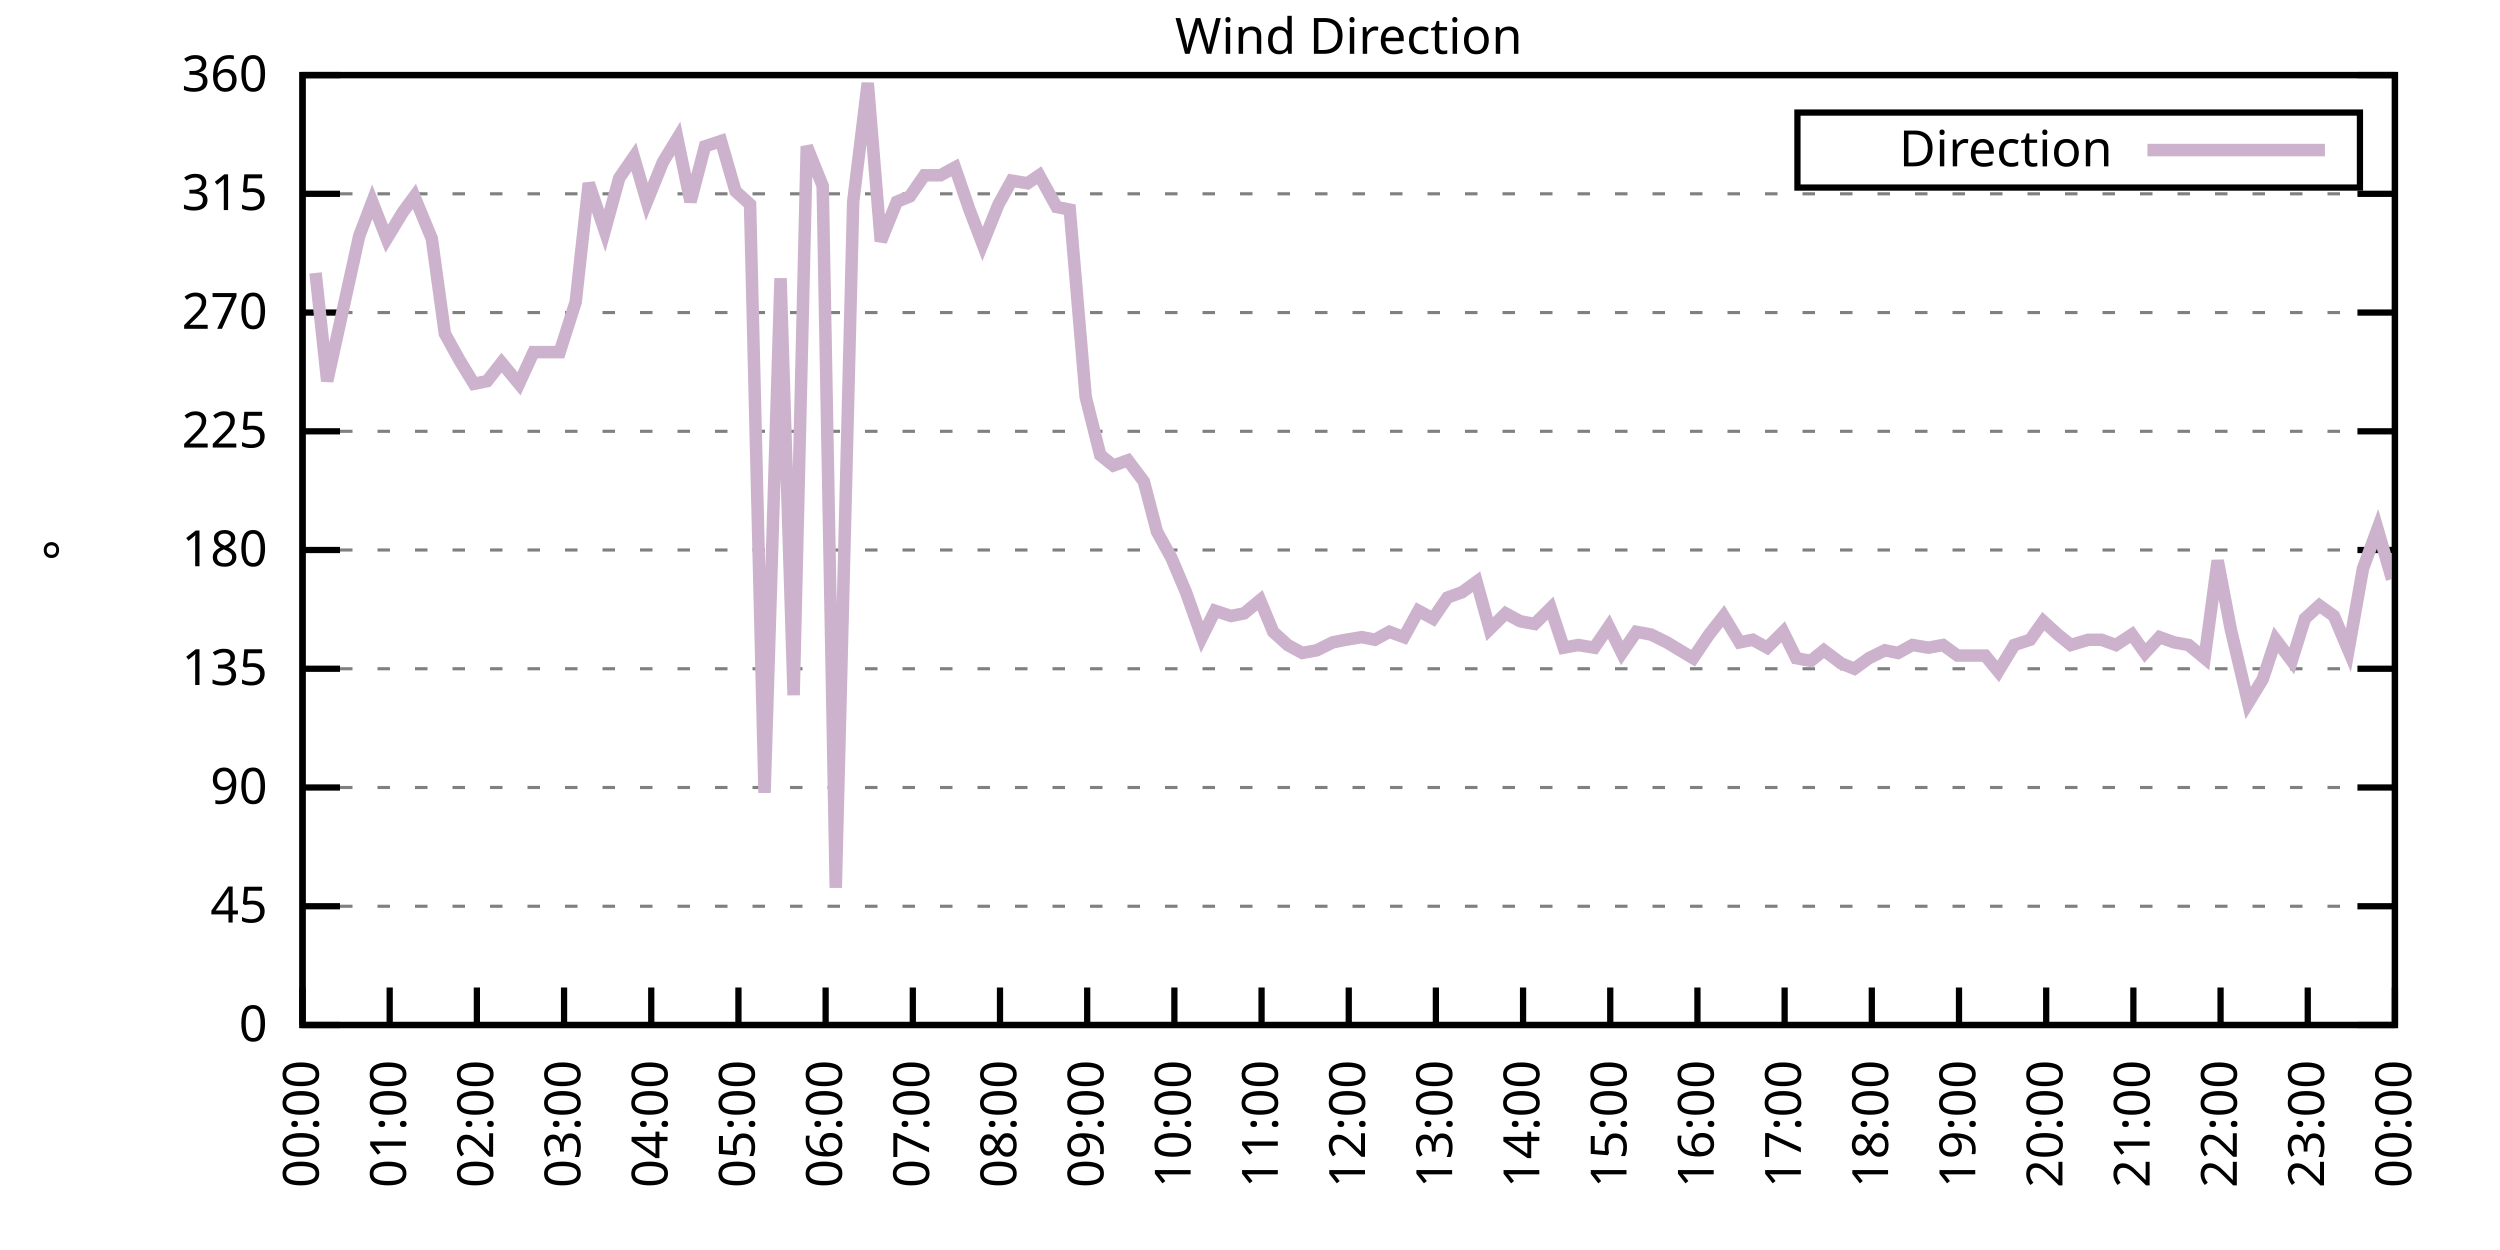
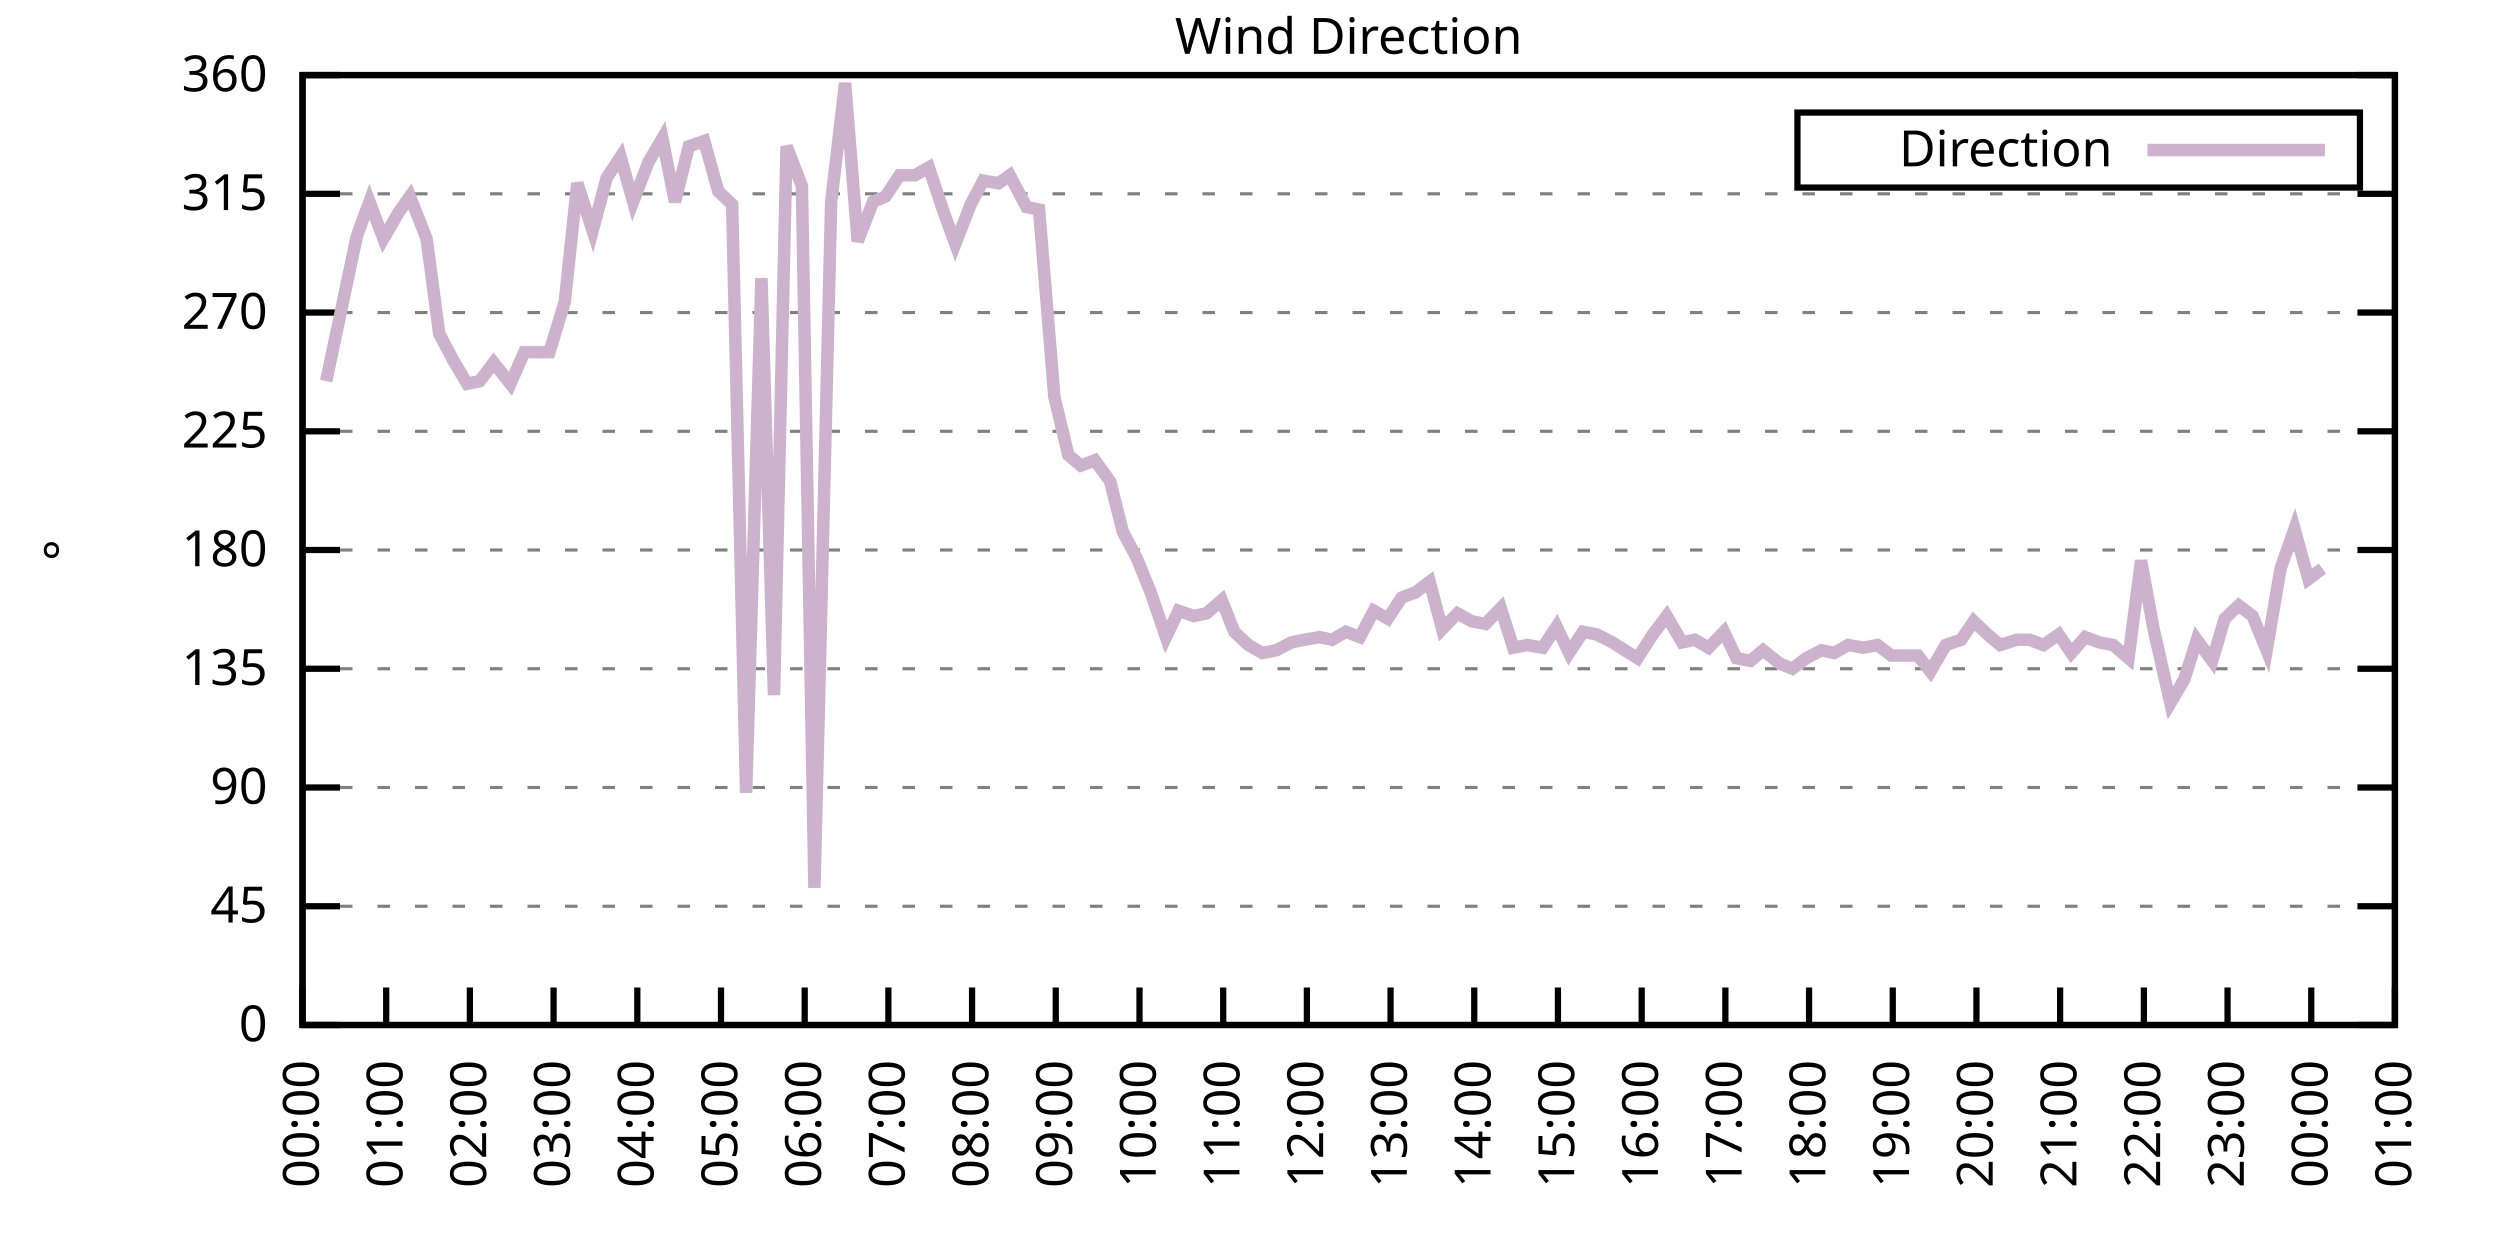
<svg xmlns="http://www.w3.org/2000/svg" xmlns:xlink="http://www.w3.org/1999/xlink" width="400" height="200" viewBox="0 0 400 200">
  <g id="gnuplot_canvas">
    <rect x="0" y="0" width="400" height="200" fill="none" />
    <defs>
      <circle id="gpDot" r="0.5" stroke-width="0.5" stroke="currentColor" />
      <path id="gpPt0" stroke-width="0.333" stroke="currentColor" d="M-1,0 h2 M0,-1 v2" />
      <path id="gpPt1" stroke-width="0.333" stroke="currentColor" d="M-1,-1 L1,1 M1,-1 L-1,1" />
      <path id="gpPt2" stroke-width="0.333" stroke="currentColor" d="M-1,0 L1,0 M0,-1 L0,1 M-1,-1 L1,1 M-1,1 L1,-1" />
      <rect id="gpPt3" stroke-width="0.333" stroke="currentColor" x="-1" y="-1" width="2" height="2" />
      <rect id="gpPt4" stroke-width="0.333" stroke="currentColor" fill="currentColor" x="-1" y="-1" width="2" height="2" />
      <circle id="gpPt5" stroke-width="0.333" stroke="currentColor" cx="0" cy="0" r="1" />
      <use xlink:href="#gpPt5" id="gpPt6" fill="currentColor" stroke="none" />
      <path id="gpPt7" stroke-width="0.333" stroke="currentColor" d="M0,-1.33 L-1.33,0.67 L1.33,0.67 z" />
      <use xlink:href="#gpPt7" id="gpPt8" fill="currentColor" stroke="none" />
      <use xlink:href="#gpPt7" id="gpPt9" stroke="currentColor" transform="rotate(180)" />
      <use xlink:href="#gpPt9" id="gpPt10" fill="currentColor" stroke="none" />
      <use xlink:href="#gpPt3" id="gpPt11" stroke="currentColor" transform="rotate(45)" />
      <use xlink:href="#gpPt11" id="gpPt12" fill="currentColor" stroke="none" />
      <path id="gpPt13" stroke-width="0.333" stroke="currentColor" d="M0,1.330 L1.265,0.411 L0.782,-1.067 L-0.782,-1.076 L-1.265,0.411 z" />
      <use xlink:href="#gpPt13" id="gpPt14" fill="currentColor" stroke="none" />
      <filter id="textbox" filterUnits="objectBoundingBox" x="0" y="0" height="1" width="1">
        <feFlood flood-color="white" flood-opacity="1" result="bgnd" />
        <feComposite in="SourceGraphic" in2="bgnd" operator="atop" />
      </filter>
      <filter id="greybox" filterUnits="objectBoundingBox" x="0" y="0" height="1" width="1">
        <feFlood flood-color="lightgrey" flood-opacity="1" result="grey" />
        <feComposite in="SourceGraphic" in2="grey" operator="atop" />
      </filter>
    </defs>
    <g fill="none" color="white" stroke="currentColor" stroke-width="1.00" stroke-linecap="butt" stroke-linejoin="miter">
</g>
    <g fill="none" color="black" stroke="currentColor" stroke-width="1.00" stroke-linecap="butt" stroke-linejoin="miter">
      <g stroke="none" shape-rendering="crispEdges">
        <polygon fill="rgb(255, 255, 255)" points="48.40,164.00 383.18,164.00 383.18,12.02 48.40,12.02 " />
      </g>
    </g>
    <g fill="none" color="black" stroke="currentColor" stroke-width="1.00" stroke-linecap="butt" stroke-linejoin="miter">
</g>
    <g fill="none" color="black" stroke="black" stroke-width="0.50" stroke-linecap="butt" stroke-linejoin="miter">
</g>
    <g fill="none" color="gray" stroke="currentColor" stroke-width="0.50" stroke-linecap="butt" stroke-linejoin="miter">
      <path stroke="gray" stroke-dasharray="2,4" class="gridline" d="M48.40,164.00 L383.19,164.00  " />
    </g>
    <g fill="none" color="gray" stroke="gray" stroke-width="1.00" stroke-linecap="butt" stroke-linejoin="miter">
</g>
    <g fill="none" color="black" stroke="currentColor" stroke-width="1.00" stroke-linecap="butt" stroke-linejoin="miter">
      <path stroke="black" d="M48.40,164.00 L54.40,164.00 M383.19,164.00 L377.19,164.00  " />
      <g transform="translate(42.80,166.60)" stroke="none" fill="black" font-family="Sans" font-size="8.00" text-anchor="end">
        <text>
          <tspan font-family="Sans"> 0</tspan>
        </text>
      </g>
    </g>
    <g fill="none" color="black" stroke="currentColor" stroke-width="1.00" stroke-linecap="butt" stroke-linejoin="miter">
</g>
    <g fill="none" color="black" stroke="black" stroke-width="0.50" stroke-linecap="butt" stroke-linejoin="miter">
</g>
    <g fill="none" color="gray" stroke="currentColor" stroke-width="0.50" stroke-linecap="butt" stroke-linejoin="miter">
      <path stroke="gray" stroke-dasharray="2,4" class="gridline" d="M48.40,145.00 L383.19,145.00  " />
    </g>
    <g fill="none" color="gray" stroke="gray" stroke-width="1.00" stroke-linecap="butt" stroke-linejoin="miter">
</g>
    <g fill="none" color="black" stroke="currentColor" stroke-width="1.00" stroke-linecap="butt" stroke-linejoin="miter">
      <path stroke="black" d="M48.40,145.00 L54.40,145.00 M383.19,145.00 L377.19,145.00  " />
      <g transform="translate(42.80,147.60)" stroke="none" fill="black" font-family="Sans" font-size="8.00" text-anchor="end">
        <text>
          <tspan font-family="Sans"> 45</tspan>
        </text>
      </g>
    </g>
    <g fill="none" color="black" stroke="currentColor" stroke-width="1.00" stroke-linecap="butt" stroke-linejoin="miter">
</g>
    <g fill="none" color="black" stroke="black" stroke-width="0.50" stroke-linecap="butt" stroke-linejoin="miter">
</g>
    <g fill="none" color="gray" stroke="currentColor" stroke-width="0.50" stroke-linecap="butt" stroke-linejoin="miter">
      <path stroke="gray" stroke-dasharray="2,4" class="gridline" d="M48.40,126.00 L383.19,126.00  " />
    </g>
    <g fill="none" color="gray" stroke="gray" stroke-width="1.00" stroke-linecap="butt" stroke-linejoin="miter">
</g>
    <g fill="none" color="black" stroke="currentColor" stroke-width="1.00" stroke-linecap="butt" stroke-linejoin="miter">
      <path stroke="black" d="M48.40,126.00 L54.40,126.00 M383.19,126.00 L377.19,126.00  " />
      <g transform="translate(42.80,128.60)" stroke="none" fill="black" font-family="Sans" font-size="8.00" text-anchor="end">
        <text>
          <tspan font-family="Sans"> 90</tspan>
        </text>
      </g>
    </g>
    <g fill="none" color="black" stroke="currentColor" stroke-width="1.00" stroke-linecap="butt" stroke-linejoin="miter">
</g>
    <g fill="none" color="black" stroke="black" stroke-width="0.50" stroke-linecap="butt" stroke-linejoin="miter">
</g>
    <g fill="none" color="gray" stroke="currentColor" stroke-width="0.50" stroke-linecap="butt" stroke-linejoin="miter">
      <path stroke="gray" stroke-dasharray="2,4" class="gridline" d="M48.40,107.00 L383.19,107.00  " />
    </g>
    <g fill="none" color="gray" stroke="gray" stroke-width="1.00" stroke-linecap="butt" stroke-linejoin="miter">
</g>
    <g fill="none" color="black" stroke="currentColor" stroke-width="1.00" stroke-linecap="butt" stroke-linejoin="miter">
      <path stroke="black" d="M48.40,107.00 L54.40,107.00 M383.19,107.00 L377.19,107.00  " />
      <g transform="translate(42.80,109.60)" stroke="none" fill="black" font-family="Sans" font-size="8.00" text-anchor="end">
        <text>
          <tspan font-family="Sans"> 135</tspan>
        </text>
      </g>
    </g>
    <g fill="none" color="black" stroke="currentColor" stroke-width="1.00" stroke-linecap="butt" stroke-linejoin="miter">
</g>
    <g fill="none" color="black" stroke="black" stroke-width="0.50" stroke-linecap="butt" stroke-linejoin="miter">
</g>
    <g fill="none" color="gray" stroke="currentColor" stroke-width="0.50" stroke-linecap="butt" stroke-linejoin="miter">
      <path stroke="gray" stroke-dasharray="2,4" class="gridline" d="M48.40,88.00 L383.19,88.00  " />
    </g>
    <g fill="none" color="gray" stroke="gray" stroke-width="1.00" stroke-linecap="butt" stroke-linejoin="miter">
</g>
    <g fill="none" color="black" stroke="currentColor" stroke-width="1.00" stroke-linecap="butt" stroke-linejoin="miter">
      <path stroke="black" d="M48.40,88.00 L54.40,88.00 M383.19,88.00 L377.19,88.00  " />
      <g transform="translate(42.80,90.60)" stroke="none" fill="black" font-family="Sans" font-size="8.00" text-anchor="end">
        <text>
          <tspan font-family="Sans"> 180</tspan>
        </text>
      </g>
    </g>
    <g fill="none" color="black" stroke="currentColor" stroke-width="1.00" stroke-linecap="butt" stroke-linejoin="miter">
</g>
    <g fill="none" color="black" stroke="black" stroke-width="0.50" stroke-linecap="butt" stroke-linejoin="miter">
</g>
    <g fill="none" color="gray" stroke="currentColor" stroke-width="0.50" stroke-linecap="butt" stroke-linejoin="miter">
      <path stroke="gray" stroke-dasharray="2,4" class="gridline" d="M48.40,69.01 L383.19,69.01  " />
    </g>
    <g fill="none" color="gray" stroke="gray" stroke-width="1.00" stroke-linecap="butt" stroke-linejoin="miter">
</g>
    <g fill="none" color="black" stroke="currentColor" stroke-width="1.00" stroke-linecap="butt" stroke-linejoin="miter">
      <path stroke="black" d="M48.40,69.01 L54.40,69.01 M383.19,69.01 L377.19,69.01  " />
      <g transform="translate(42.80,71.61)" stroke="none" fill="black" font-family="Sans" font-size="8.00" text-anchor="end">
        <text>
          <tspan font-family="Sans"> 225</tspan>
        </text>
      </g>
    </g>
    <g fill="none" color="black" stroke="currentColor" stroke-width="1.00" stroke-linecap="butt" stroke-linejoin="miter">
</g>
    <g fill="none" color="black" stroke="black" stroke-width="0.50" stroke-linecap="butt" stroke-linejoin="miter">
</g>
    <g fill="none" color="gray" stroke="currentColor" stroke-width="0.50" stroke-linecap="butt" stroke-linejoin="miter">
      <path stroke="gray" stroke-dasharray="2,4" class="gridline" d="M48.40,50.01 L383.19,50.01  " />
    </g>
    <g fill="none" color="gray" stroke="gray" stroke-width="1.00" stroke-linecap="butt" stroke-linejoin="miter">
</g>
    <g fill="none" color="black" stroke="currentColor" stroke-width="1.00" stroke-linecap="butt" stroke-linejoin="miter">
      <path stroke="black" d="M48.40,50.01 L54.40,50.01 M383.19,50.01 L377.19,50.01  " />
      <g transform="translate(42.80,52.61)" stroke="none" fill="black" font-family="Sans" font-size="8.00" text-anchor="end">
        <text>
          <tspan font-family="Sans"> 270</tspan>
        </text>
      </g>
    </g>
    <g fill="none" color="black" stroke="currentColor" stroke-width="1.00" stroke-linecap="butt" stroke-linejoin="miter">
</g>
    <g fill="none" color="black" stroke="black" stroke-width="0.50" stroke-linecap="butt" stroke-linejoin="miter">
</g>
    <g fill="none" color="gray" stroke="currentColor" stroke-width="0.50" stroke-linecap="butt" stroke-linejoin="miter">
      <path stroke="gray" stroke-dasharray="2,4" class="gridline" d="M48.40,31.01 L383.19,31.01  " />
    </g>
    <g fill="none" color="gray" stroke="gray" stroke-width="1.00" stroke-linecap="butt" stroke-linejoin="miter">
</g>
    <g fill="none" color="black" stroke="currentColor" stroke-width="1.00" stroke-linecap="butt" stroke-linejoin="miter">
      <path stroke="black" d="M48.40,31.01 L54.40,31.01 M383.19,31.01 L377.19,31.01  " />
      <g transform="translate(42.80,33.61)" stroke="none" fill="black" font-family="Sans" font-size="8.00" text-anchor="end">
        <text>
          <tspan font-family="Sans"> 315</tspan>
        </text>
      </g>
    </g>
    <g fill="none" color="black" stroke="currentColor" stroke-width="1.00" stroke-linecap="butt" stroke-linejoin="miter">
</g>
    <g fill="none" color="black" stroke="black" stroke-width="0.50" stroke-linecap="butt" stroke-linejoin="miter">
</g>
    <g fill="none" color="gray" stroke="currentColor" stroke-width="0.50" stroke-linecap="butt" stroke-linejoin="miter">
      <path stroke="gray" stroke-dasharray="2,4" class="gridline" d="M48.40,12.01 L383.19,12.01  " />
    </g>
    <g fill="none" color="gray" stroke="gray" stroke-width="1.00" stroke-linecap="butt" stroke-linejoin="miter">
</g>
    <g fill="none" color="black" stroke="currentColor" stroke-width="1.00" stroke-linecap="butt" stroke-linejoin="miter">
      <path stroke="black" d="M48.40,12.01 L54.40,12.01 M383.19,12.01 L377.19,12.01  " />
      <g transform="translate(42.80,14.61)" stroke="none" fill="black" font-family="Sans" font-size="8.00" text-anchor="end">
        <text>
          <tspan font-family="Sans"> 360</tspan>
        </text>
      </g>
    </g>
    <g fill="none" color="black" stroke="currentColor" stroke-width="1.00" stroke-linecap="butt" stroke-linejoin="miter">
      <path stroke="black" d="M48.40,164.00 L48.40,158.00  " />
      <g transform="translate(51.00,169.60) rotate(270.00)" stroke="none" fill="black" font-family="Sans" font-size="8.00" text-anchor="end">
        <text>
          <tspan font-family="Sans">00:00</tspan>
        </text>
      </g>
    </g>
    <g fill="none" color="black" stroke="currentColor" stroke-width="1.00" stroke-linecap="butt" stroke-linejoin="miter">
-       <path stroke="black" d="M62.35,164.00 L62.35,158.00  " />
-       <g transform="translate(64.95,169.60) rotate(270.00)" stroke="none" fill="black" font-family="Sans" font-size="8.00" text-anchor="end">
+       <path stroke="black" d="M61.79,164.00 L61.79,158.00  " />
+       <g transform="translate(64.39,169.60) rotate(270.00)" stroke="none" fill="black" font-family="Sans" font-size="8.00" text-anchor="end">
        <text>
          <tspan font-family="Sans">01:00</tspan>
        </text>
      </g>
    </g>
    <g fill="none" color="black" stroke="currentColor" stroke-width="1.00" stroke-linecap="butt" stroke-linejoin="miter">
-       <path stroke="black" d="M76.30,164.00 L76.30,158.00  " />
-       <g transform="translate(78.90,169.60) rotate(270.00)" stroke="none" fill="black" font-family="Sans" font-size="8.00" text-anchor="end">
+       <path stroke="black" d="M75.18,164.00 L75.18,158.00  " />
+       <g transform="translate(77.78,169.60) rotate(270.00)" stroke="none" fill="black" font-family="Sans" font-size="8.00" text-anchor="end">
        <text>
          <tspan font-family="Sans">02:00</tspan>
        </text>
      </g>
    </g>
    <g fill="none" color="black" stroke="currentColor" stroke-width="1.00" stroke-linecap="butt" stroke-linejoin="miter">
-       <path stroke="black" d="M90.25,164.00 L90.25,158.00  " />
-       <g transform="translate(92.85,169.60) rotate(270.00)" stroke="none" fill="black" font-family="Sans" font-size="8.00" text-anchor="end">
+       <path stroke="black" d="M88.57,164.00 L88.57,158.00  " />
+       <g transform="translate(91.17,169.60) rotate(270.00)" stroke="none" fill="black" font-family="Sans" font-size="8.00" text-anchor="end">
        <text>
          <tspan font-family="Sans">03:00</tspan>
        </text>
      </g>
    </g>
    <g fill="none" color="black" stroke="currentColor" stroke-width="1.00" stroke-linecap="butt" stroke-linejoin="miter">
-       <path stroke="black" d="M104.20,164.00 L104.20,158.00  " />
-       <g transform="translate(106.80,169.60) rotate(270.00)" stroke="none" fill="black" font-family="Sans" font-size="8.00" text-anchor="end">
+       <path stroke="black" d="M101.97,164.00 L101.97,158.00  " />
+       <g transform="translate(104.57,169.60) rotate(270.00)" stroke="none" fill="black" font-family="Sans" font-size="8.00" text-anchor="end">
        <text>
          <tspan font-family="Sans">04:00</tspan>
        </text>
      </g>
    </g>
    <g fill="none" color="black" stroke="currentColor" stroke-width="1.00" stroke-linecap="butt" stroke-linejoin="miter">
-       <path stroke="black" d="M118.15,164.00 L118.15,158.00  " />
-       <g transform="translate(120.75,169.60) rotate(270.00)" stroke="none" fill="black" font-family="Sans" font-size="8.00" text-anchor="end">
+       <path stroke="black" d="M115.36,164.00 L115.36,158.00  " />
+       <g transform="translate(117.96,169.60) rotate(270.00)" stroke="none" fill="black" font-family="Sans" font-size="8.00" text-anchor="end">
        <text>
          <tspan font-family="Sans">05:00</tspan>
        </text>
      </g>
    </g>
    <g fill="none" color="black" stroke="currentColor" stroke-width="1.00" stroke-linecap="butt" stroke-linejoin="miter">
-       <path stroke="black" d="M132.10,164.00 L132.10,158.00  " />
-       <g transform="translate(134.70,169.60) rotate(270.00)" stroke="none" fill="black" font-family="Sans" font-size="8.00" text-anchor="end">
+       <path stroke="black" d="M128.75,164.00 L128.75,158.00  " />
+       <g transform="translate(131.35,169.60) rotate(270.00)" stroke="none" fill="black" font-family="Sans" font-size="8.00" text-anchor="end">
        <text>
          <tspan font-family="Sans">06:00</tspan>
        </text>
      </g>
    </g>
    <g fill="none" color="black" stroke="currentColor" stroke-width="1.00" stroke-linecap="butt" stroke-linejoin="miter">
-       <path stroke="black" d="M146.05,164.00 L146.05,158.00  " />
-       <g transform="translate(148.65,169.60) rotate(270.00)" stroke="none" fill="black" font-family="Sans" font-size="8.00" text-anchor="end">
+       <path stroke="black" d="M142.14,164.00 L142.14,158.00  " />
+       <g transform="translate(144.74,169.60) rotate(270.00)" stroke="none" fill="black" font-family="Sans" font-size="8.00" text-anchor="end">
        <text>
          <tspan font-family="Sans">07:00</tspan>
        </text>
      </g>
    </g>
    <g fill="none" color="black" stroke="currentColor" stroke-width="1.00" stroke-linecap="butt" stroke-linejoin="miter">
-       <path stroke="black" d="M160.00,164.00 L160.00,158.00  " />
-       <g transform="translate(162.60,169.60) rotate(270.00)" stroke="none" fill="black" font-family="Sans" font-size="8.00" text-anchor="end">
+       <path stroke="black" d="M155.53,164.00 L155.53,158.00  " />
+       <g transform="translate(158.13,169.60) rotate(270.00)" stroke="none" fill="black" font-family="Sans" font-size="8.00" text-anchor="end">
        <text>
          <tspan font-family="Sans">08:00</tspan>
        </text>
      </g>
    </g>
    <g fill="none" color="black" stroke="currentColor" stroke-width="1.00" stroke-linecap="butt" stroke-linejoin="miter">
-       <path stroke="black" d="M173.95,164.00 L173.95,158.00  " />
-       <g transform="translate(176.55,169.60) rotate(270.00)" stroke="none" fill="black" font-family="Sans" font-size="8.00" text-anchor="end">
+       <path stroke="black" d="M168.92,164.00 L168.92,158.00  " />
+       <g transform="translate(171.52,169.60) rotate(270.00)" stroke="none" fill="black" font-family="Sans" font-size="8.00" text-anchor="end">
        <text>
          <tspan font-family="Sans">09:00</tspan>
        </text>
      </g>
    </g>
    <g fill="none" color="black" stroke="currentColor" stroke-width="1.00" stroke-linecap="butt" stroke-linejoin="miter">
-       <path stroke="black" d="M187.90,164.00 L187.90,158.00  " />
-       <g transform="translate(190.50,169.60) rotate(270.00)" stroke="none" fill="black" font-family="Sans" font-size="8.00" text-anchor="end">
+       <path stroke="black" d="M182.32,164.00 L182.32,158.00  " />
+       <g transform="translate(184.92,169.60) rotate(270.00)" stroke="none" fill="black" font-family="Sans" font-size="8.00" text-anchor="end">
        <text>
          <tspan font-family="Sans">10:00</tspan>
        </text>
      </g>
    </g>
    <g fill="none" color="black" stroke="currentColor" stroke-width="1.00" stroke-linecap="butt" stroke-linejoin="miter">
-       <path stroke="black" d="M201.85,164.00 L201.85,158.00  " />
-       <g transform="translate(204.45,169.60) rotate(270.00)" stroke="none" fill="black" font-family="Sans" font-size="8.00" text-anchor="end">
+       <path stroke="black" d="M195.71,164.00 L195.71,158.00  " />
+       <g transform="translate(198.31,169.60) rotate(270.00)" stroke="none" fill="black" font-family="Sans" font-size="8.00" text-anchor="end">
        <text>
          <tspan font-family="Sans">11:00</tspan>
        </text>
      </g>
    </g>
    <g fill="none" color="black" stroke="currentColor" stroke-width="1.00" stroke-linecap="butt" stroke-linejoin="miter">
-       <path stroke="black" d="M215.80,164.00 L215.80,158.00  " />
-       <g transform="translate(218.40,169.60) rotate(270.00)" stroke="none" fill="black" font-family="Sans" font-size="8.00" text-anchor="end">
+       <path stroke="black" d="M209.10,164.00 L209.10,158.00  " />
+       <g transform="translate(211.70,169.60) rotate(270.00)" stroke="none" fill="black" font-family="Sans" font-size="8.00" text-anchor="end">
        <text>
          <tspan font-family="Sans">12:00</tspan>
        </text>
      </g>
    </g>
    <g fill="none" color="black" stroke="currentColor" stroke-width="1.00" stroke-linecap="butt" stroke-linejoin="miter">
-       <path stroke="black" d="M229.74,164.00 L229.74,158.00  " />
-       <g transform="translate(232.34,169.60) rotate(270.00)" stroke="none" fill="black" font-family="Sans" font-size="8.00" text-anchor="end">
+       <path stroke="black" d="M222.49,164.00 L222.49,158.00  " />
+       <g transform="translate(225.09,169.60) rotate(270.00)" stroke="none" fill="black" font-family="Sans" font-size="8.00" text-anchor="end">
        <text>
          <tspan font-family="Sans">13:00</tspan>
        </text>
      </g>
    </g>
    <g fill="none" color="black" stroke="currentColor" stroke-width="1.00" stroke-linecap="butt" stroke-linejoin="miter">
-       <path stroke="black" d="M243.69,164.00 L243.69,158.00  " />
-       <g transform="translate(246.29,169.60) rotate(270.00)" stroke="none" fill="black" font-family="Sans" font-size="8.00" text-anchor="end">
+       <path stroke="black" d="M235.88,164.00 L235.88,158.00  " />
+       <g transform="translate(238.48,169.60) rotate(270.00)" stroke="none" fill="black" font-family="Sans" font-size="8.00" text-anchor="end">
        <text>
          <tspan font-family="Sans">14:00</tspan>
        </text>
      </g>
    </g>
    <g fill="none" color="black" stroke="currentColor" stroke-width="1.00" stroke-linecap="butt" stroke-linejoin="miter">
-       <path stroke="black" d="M257.64,164.00 L257.64,158.00  " />
-       <g transform="translate(260.24,169.60) rotate(270.00)" stroke="none" fill="black" font-family="Sans" font-size="8.00" text-anchor="end">
+       <path stroke="black" d="M249.27,164.00 L249.27,158.00  " />
+       <g transform="translate(251.87,169.60) rotate(270.00)" stroke="none" fill="black" font-family="Sans" font-size="8.00" text-anchor="end">
        <text>
          <tspan font-family="Sans">15:00</tspan>
        </text>
      </g>
    </g>
    <g fill="none" color="black" stroke="currentColor" stroke-width="1.00" stroke-linecap="butt" stroke-linejoin="miter">
-       <path stroke="black" d="M271.59,164.00 L271.59,158.00  " />
-       <g transform="translate(274.19,169.60) rotate(270.00)" stroke="none" fill="black" font-family="Sans" font-size="8.00" text-anchor="end">
+       <path stroke="black" d="M262.67,164.00 L262.67,158.00  " />
+       <g transform="translate(265.27,169.60) rotate(270.00)" stroke="none" fill="black" font-family="Sans" font-size="8.00" text-anchor="end">
        <text>
          <tspan font-family="Sans">16:00</tspan>
        </text>
      </g>
    </g>
    <g fill="none" color="black" stroke="currentColor" stroke-width="1.00" stroke-linecap="butt" stroke-linejoin="miter">
-       <path stroke="black" d="M285.54,164.00 L285.54,158.00  " />
-       <g transform="translate(288.14,169.60) rotate(270.00)" stroke="none" fill="black" font-family="Sans" font-size="8.00" text-anchor="end">
+       <path stroke="black" d="M276.06,164.00 L276.06,158.00  " />
+       <g transform="translate(278.66,169.60) rotate(270.00)" stroke="none" fill="black" font-family="Sans" font-size="8.00" text-anchor="end">
        <text>
          <tspan font-family="Sans">17:00</tspan>
        </text>
      </g>
    </g>
    <g fill="none" color="black" stroke="currentColor" stroke-width="1.00" stroke-linecap="butt" stroke-linejoin="miter">
-       <path stroke="black" d="M299.49,164.00 L299.49,158.00  " />
-       <g transform="translate(302.09,169.60) rotate(270.00)" stroke="none" fill="black" font-family="Sans" font-size="8.00" text-anchor="end">
+       <path stroke="black" d="M289.45,164.00 L289.45,158.00  " />
+       <g transform="translate(292.05,169.60) rotate(270.00)" stroke="none" fill="black" font-family="Sans" font-size="8.00" text-anchor="end">
        <text>
          <tspan font-family="Sans">18:00</tspan>
        </text>
      </g>
    </g>
    <g fill="none" color="black" stroke="currentColor" stroke-width="1.00" stroke-linecap="butt" stroke-linejoin="miter">
-       <path stroke="black" d="M313.44,164.00 L313.44,158.00  " />
-       <g transform="translate(316.04,169.60) rotate(270.00)" stroke="none" fill="black" font-family="Sans" font-size="8.00" text-anchor="end">
+       <path stroke="black" d="M302.84,164.00 L302.84,158.00  " />
+       <g transform="translate(305.44,169.60) rotate(270.00)" stroke="none" fill="black" font-family="Sans" font-size="8.00" text-anchor="end">
        <text>
          <tspan font-family="Sans">19:00</tspan>
        </text>
      </g>
    </g>
    <g fill="none" color="black" stroke="currentColor" stroke-width="1.00" stroke-linecap="butt" stroke-linejoin="miter">
-       <path stroke="black" d="M327.39,164.00 L327.39,158.00  " />
-       <g transform="translate(329.99,169.60) rotate(270.00)" stroke="none" fill="black" font-family="Sans" font-size="8.00" text-anchor="end">
+       <path stroke="black" d="M316.23,164.00 L316.23,158.00  " />
+       <g transform="translate(318.83,169.60) rotate(270.00)" stroke="none" fill="black" font-family="Sans" font-size="8.00" text-anchor="end">
        <text>
          <tspan font-family="Sans">20:00</tspan>
        </text>
      </g>
    </g>
    <g fill="none" color="black" stroke="currentColor" stroke-width="1.00" stroke-linecap="butt" stroke-linejoin="miter">
-       <path stroke="black" d="M341.34,164.00 L341.34,158.00  " />
-       <g transform="translate(343.94,169.60) rotate(270.00)" stroke="none" fill="black" font-family="Sans" font-size="8.00" text-anchor="end">
+       <path stroke="black" d="M329.62,164.00 L329.62,158.00  " />
+       <g transform="translate(332.22,169.60) rotate(270.00)" stroke="none" fill="black" font-family="Sans" font-size="8.00" text-anchor="end">
        <text>
          <tspan font-family="Sans">21:00</tspan>
        </text>
      </g>
    </g>
    <g fill="none" color="black" stroke="currentColor" stroke-width="1.00" stroke-linecap="butt" stroke-linejoin="miter">
-       <path stroke="black" d="M355.29,164.00 L355.29,158.00  " />
-       <g transform="translate(357.89,169.60) rotate(270.00)" stroke="none" fill="black" font-family="Sans" font-size="8.00" text-anchor="end">
+       <path stroke="black" d="M343.02,164.00 L343.02,158.00  " />
+       <g transform="translate(345.62,169.60) rotate(270.00)" stroke="none" fill="black" font-family="Sans" font-size="8.00" text-anchor="end">
        <text>
          <tspan font-family="Sans">22:00</tspan>
        </text>
      </g>
    </g>
    <g fill="none" color="black" stroke="currentColor" stroke-width="1.00" stroke-linecap="butt" stroke-linejoin="miter">
-       <path stroke="black" d="M369.24,164.00 L369.24,158.00  " />
-       <g transform="translate(371.84,169.60) rotate(270.00)" stroke="none" fill="black" font-family="Sans" font-size="8.00" text-anchor="end">
+       <path stroke="black" d="M356.41,164.00 L356.41,158.00  " />
+       <g transform="translate(359.01,169.60) rotate(270.00)" stroke="none" fill="black" font-family="Sans" font-size="8.00" text-anchor="end">
        <text>
          <tspan font-family="Sans">23:00</tspan>
+         </text>
+       </g>
+     </g>
+     <g fill="none" color="black" stroke="currentColor" stroke-width="1.00" stroke-linecap="butt" stroke-linejoin="miter">
+       <path stroke="black" d="M369.80,164.00 L369.80,158.00  " />
+       <g transform="translate(372.40,169.60) rotate(270.00)" stroke="none" fill="black" font-family="Sans" font-size="8.00" text-anchor="end">
+         <text>
+           <tspan font-family="Sans">00:00</tspan>
        </text>
      </g>
    </g>
    <g fill="none" color="black" stroke="currentColor" stroke-width="1.00" stroke-linecap="butt" stroke-linejoin="miter">
      <path stroke="black" d="M383.19,164.00 L383.19,158.00  " />
      <g transform="translate(385.79,169.60) rotate(270.00)" stroke="none" fill="black" font-family="Sans" font-size="8.00" text-anchor="end">
        <text>
-           <tspan font-family="Sans">00:00</tspan>
+           <tspan font-family="Sans">01:00</tspan>
        </text>
      </g>
    </g>
    <g fill="none" color="black" stroke="currentColor" stroke-width="1.00" stroke-linecap="butt" stroke-linejoin="miter">
</g>
    <g fill="none" color="black" stroke="currentColor" stroke-width="1.00" stroke-linecap="butt" stroke-linejoin="miter">
      <path stroke="black" d="M48.40,12.01 L48.40,164.00 L383.19,164.00 L383.19,12.01 L48.40,12.01 Z  " />
    </g>
    <g fill="none" color="black" stroke="currentColor" stroke-width="1.00" stroke-linecap="butt" stroke-linejoin="miter">
</g>
    <g fill="none" color="black" stroke="currentColor" stroke-width="1.00" stroke-linecap="butt" stroke-linejoin="miter">
      <path stroke="black" d="M287.59,30.01 L287.59,18.01 L377.59,18.01 L377.59,30.01 L287.59,30.01 Z  " />
    </g>
    <g id="Wind_direction_plot_1">
      <g fill="none" color="white" stroke="black" stroke-width="2.00" stroke-linecap="butt" stroke-linejoin="miter">
</g>
      <g fill="none" color="black" stroke="currentColor" stroke-width="2.00" stroke-linecap="butt" stroke-linejoin="miter">
        <g transform="translate(337.99,26.61)" stroke="none" fill="black" font-family="Sans" font-size="8.00" text-anchor="end">
          <text>
            <tspan font-family="Sans">Direction</tspan>
          </text>
        </g>
      </g>
      <g fill="none" color="black" stroke="currentColor" stroke-width="2.00" stroke-linecap="butt" stroke-linejoin="miter">
-         <path stroke="rgb(204, 178, 204)" d="M343.59,24.01 L371.99,24.01 M50.49,43.67 L52.35,60.98 L57.47,37.76 L59.56,32.28 L61.88,38.19 L64.44,33.96   L66.30,31.43 L69.09,38.19 L71.18,53.39 L73.51,57.61 L75.83,61.41 L77.93,60.98 L80.25,58.03 L83.04,61.41   L85.37,56.34 L87.23,56.34 L89.55,56.34 L92.11,48.32 L94.20,29.32 L96.76,36.92 L99.08,28.48 L101.41,25.10   L103.50,32.28 L106.06,25.94 L108.38,22.14 L110.48,32.28 L112.80,23.41 L115.36,22.56 L117.68,30.59 L120.01,32.70   L122.33,126.85 L124.89,44.52 L126.98,111.23 L129.08,23.41 L131.63,29.74 L133.72,142.05 L136.51,32.28 L138.84,13.28   L140.93,38.61 L143.49,32.28 L145.58,31.43 L147.91,28.05 L150.46,28.05 L152.79,26.79 L155.11,33.54 L157.21,39.03   L159.76,32.70 L161.86,28.90 L164.41,29.32 L166.27,28.05 L169.06,33.12 L171.16,33.54 L173.71,63.52 L176.04,72.81   L178.13,74.49 L180.46,73.65 L183.01,77.03 L185.11,85.05 L187.43,89.27 L189.76,94.76 L192.31,101.94 L194.41,97.72   L196.96,98.56 L199.06,98.14 L201.61,96.03 L203.71,101.09 L206.03,103.20 L208.36,104.47 L210.68,104.05 L213.24,102.78   L215.33,102.36 L217.89,101.94 L219.98,102.36 L222.30,101.09 L224.63,101.94 L226.95,97.72 L229.28,98.98 L231.60,95.60   L233.93,94.76 L236.25,93.07 L238.35,100.67 L240.90,98.14 L243.23,99.40 L245.55,99.83 L248.11,97.29 L250.20,103.63   L252.53,103.20 L255.09,103.63 L257.41,100.25 L259.50,104.47 L261.83,101.09 L264.15,101.52 L266.71,102.78 L268.80,104.05   L270.90,105.31 L273.45,101.52 L275.78,98.56 L278.34,102.78 L280.43,102.36 L282.75,103.63 L285.31,101.09 L287.40,105.31   L289.73,105.74 L291.82,104.05 L294.61,106.16 L296.70,107.00 L299.03,105.31 L301.58,104.05 L303.68,104.47 L306.00,103.20   L308.56,103.63 L310.88,103.20 L313.21,104.89 L317.63,104.89 L319.72,107.43 L322.28,103.20 L324.83,102.36 L326.93,99.40   L329.25,101.52 L331.34,103.20 L334.13,102.36 L336.23,102.36 L338.55,103.20 L341.11,101.52 L343.20,104.47 L345.53,101.94   L347.85,102.78 L350.18,103.20 L352.73,105.31 L354.83,89.69 L356.92,100.67 L359.71,112.49 L362.03,108.69 L364.13,102.36   L366.68,105.74 L368.78,98.98 L371.10,96.87 L373.43,98.56 L375.75,104.05 L378.08,90.96 L380.40,84.63 L382.73,92.65    " />
+         <path stroke="rgb(204, 178, 204)" d="M343.59,24.01 L371.99,24.01 M52.19,60.98 L57.10,37.76 L59.11,32.28 L61.35,38.19 L63.80,33.96 L65.59,31.43   L68.26,38.19 L70.27,53.39 L72.50,57.61 L74.74,61.41 L76.75,60.98 L78.98,58.03 L81.66,61.41 L83.89,56.34   L85.67,56.34 L87.91,56.34 L90.36,48.32 L92.37,29.32 L94.82,36.92 L97.06,28.48 L99.29,25.10 L101.30,32.28   L103.75,25.94 L105.98,22.14 L107.99,32.28 L110.22,23.41 L112.68,22.56 L114.91,30.59 L117.14,32.70 L119.38,126.85   L121.83,44.52 L123.84,111.23 L125.85,23.41 L128.30,29.74 L130.31,142.05 L132.99,32.28 L135.22,13.28 L137.23,38.61   L139.69,32.28 L141.69,31.43 L143.93,28.05 L146.38,28.05 L148.61,26.79 L150.85,33.54 L152.85,39.03 L155.31,32.70   L157.32,28.90 L159.77,29.32 L161.56,28.05 L164.24,33.12 L166.25,33.54 L168.70,63.52 L170.93,72.81 L172.94,74.49   L175.17,73.65 L177.63,77.03 L179.64,85.05 L181.87,89.27 L184.10,94.76 L186.56,101.94 L188.57,97.72 L191.02,98.56   L193.03,98.14 L195.48,96.03 L197.49,101.09 L199.73,103.20 L201.96,104.47 L204.19,104.05 L206.64,102.78 L208.65,102.36   L211.11,101.94 L213.12,102.36 L215.35,101.09 L217.58,101.94 L219.81,97.72 L222.04,98.98 L224.28,95.60 L226.51,94.76   L228.74,93.07 L230.75,100.67 L233.20,98.14 L235.44,99.40 L237.67,99.83 L240.12,97.29 L242.13,103.63 L244.36,103.20   L246.82,103.63 L249.05,100.25 L251.06,104.47 L253.29,101.09 L255.52,101.52 L257.98,102.78 L259.99,104.05 L262.00,105.31   L264.45,101.52 L266.68,98.56 L269.14,102.78 L271.15,102.36 L273.38,103.63 L275.83,101.09 L277.84,105.31 L280.07,105.74   L282.08,104.05 L284.76,106.16 L286.77,107.00 L289.00,105.31 L291.46,104.05 L293.47,104.47 L295.70,103.20 L298.15,103.63   L300.39,103.20 L302.62,104.89 L306.86,104.89 L308.87,107.43 L311.32,103.20 L313.78,102.36 L315.79,99.40 L318.02,101.52   L320.03,103.20 L322.70,102.36 L324.71,102.36 L326.95,103.20 L329.40,101.52 L331.41,104.47 L333.64,101.94 L335.87,102.78   L338.10,103.20 L340.56,105.31 L342.57,89.69 L344.58,100.67 L347.26,112.49 L349.49,108.69 L351.50,102.36 L353.95,105.74   L355.96,98.98 L358.19,96.87 L360.42,98.56 L362.66,104.05 L364.89,90.96 L367.12,84.63 L369.35,92.65 L371.58,90.96    " />
      </g>
    </g>
    <g fill="none" color="black" stroke="currentColor" stroke-width="2.00" stroke-linecap="butt" stroke-linejoin="miter">
</g>
    <g fill="none" color="black" stroke="black" stroke-width="1.00" stroke-linecap="butt" stroke-linejoin="miter">
</g>
    <g fill="none" color="black" stroke="currentColor" stroke-width="1.00" stroke-linecap="butt" stroke-linejoin="miter">
      <path stroke="black" d="M48.40,12.01 L48.40,164.00 L383.19,164.00 L383.19,12.01 L48.40,12.01 Z  " />
      <g transform="translate(12.80,88.01) rotate(270.00)" stroke="none" fill="black" font-family="Sans" font-size="8.00" text-anchor="middle">
        <text>
          <tspan font-family="Sans">°</tspan>
        </text>
      </g>
    </g>
    <g fill="none" color="black" stroke="currentColor" stroke-width="1.00" stroke-linecap="butt" stroke-linejoin="miter">
</g>
    <g fill="none" color="black" stroke="currentColor" stroke-width="1.00" stroke-linecap="butt" stroke-linejoin="miter">
      <g transform="translate(215.79,8.61)" stroke="none" fill="black" font-family="Sans" font-size="8.00" text-anchor="middle">
        <text>
          <tspan font-family="Sans">Wind Direction</tspan>
        </text>
      </g>
    </g>
    <g fill="none" color="black" stroke="currentColor" stroke-width="1.00" stroke-linecap="butt" stroke-linejoin="miter">
</g>
  </g>
</svg>
